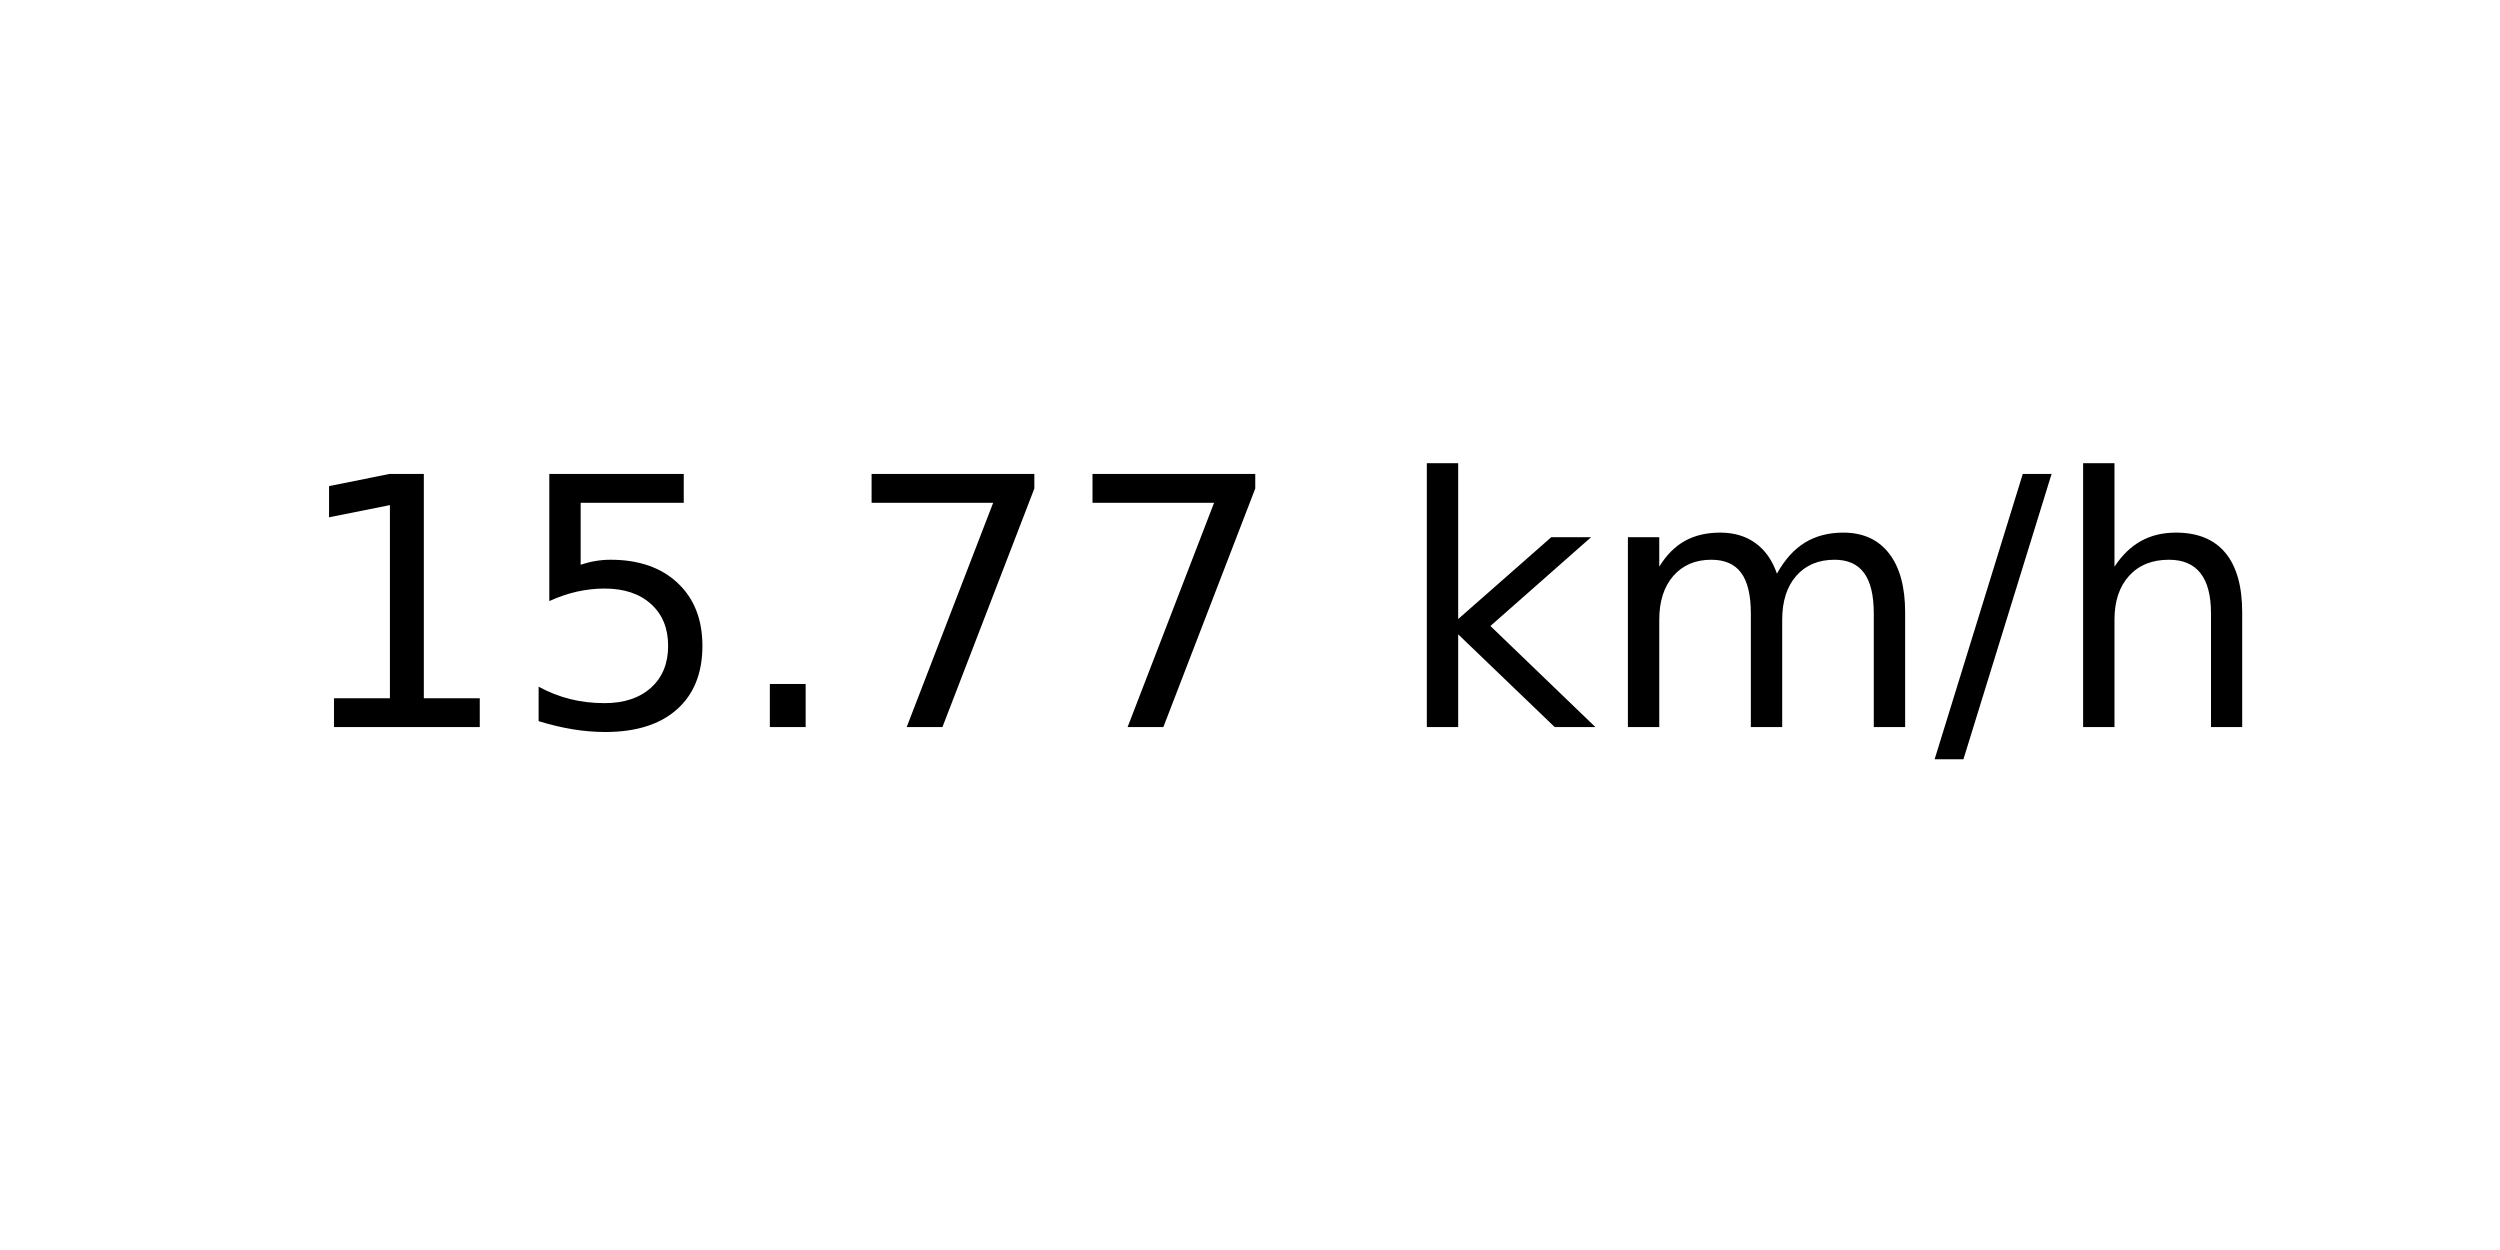
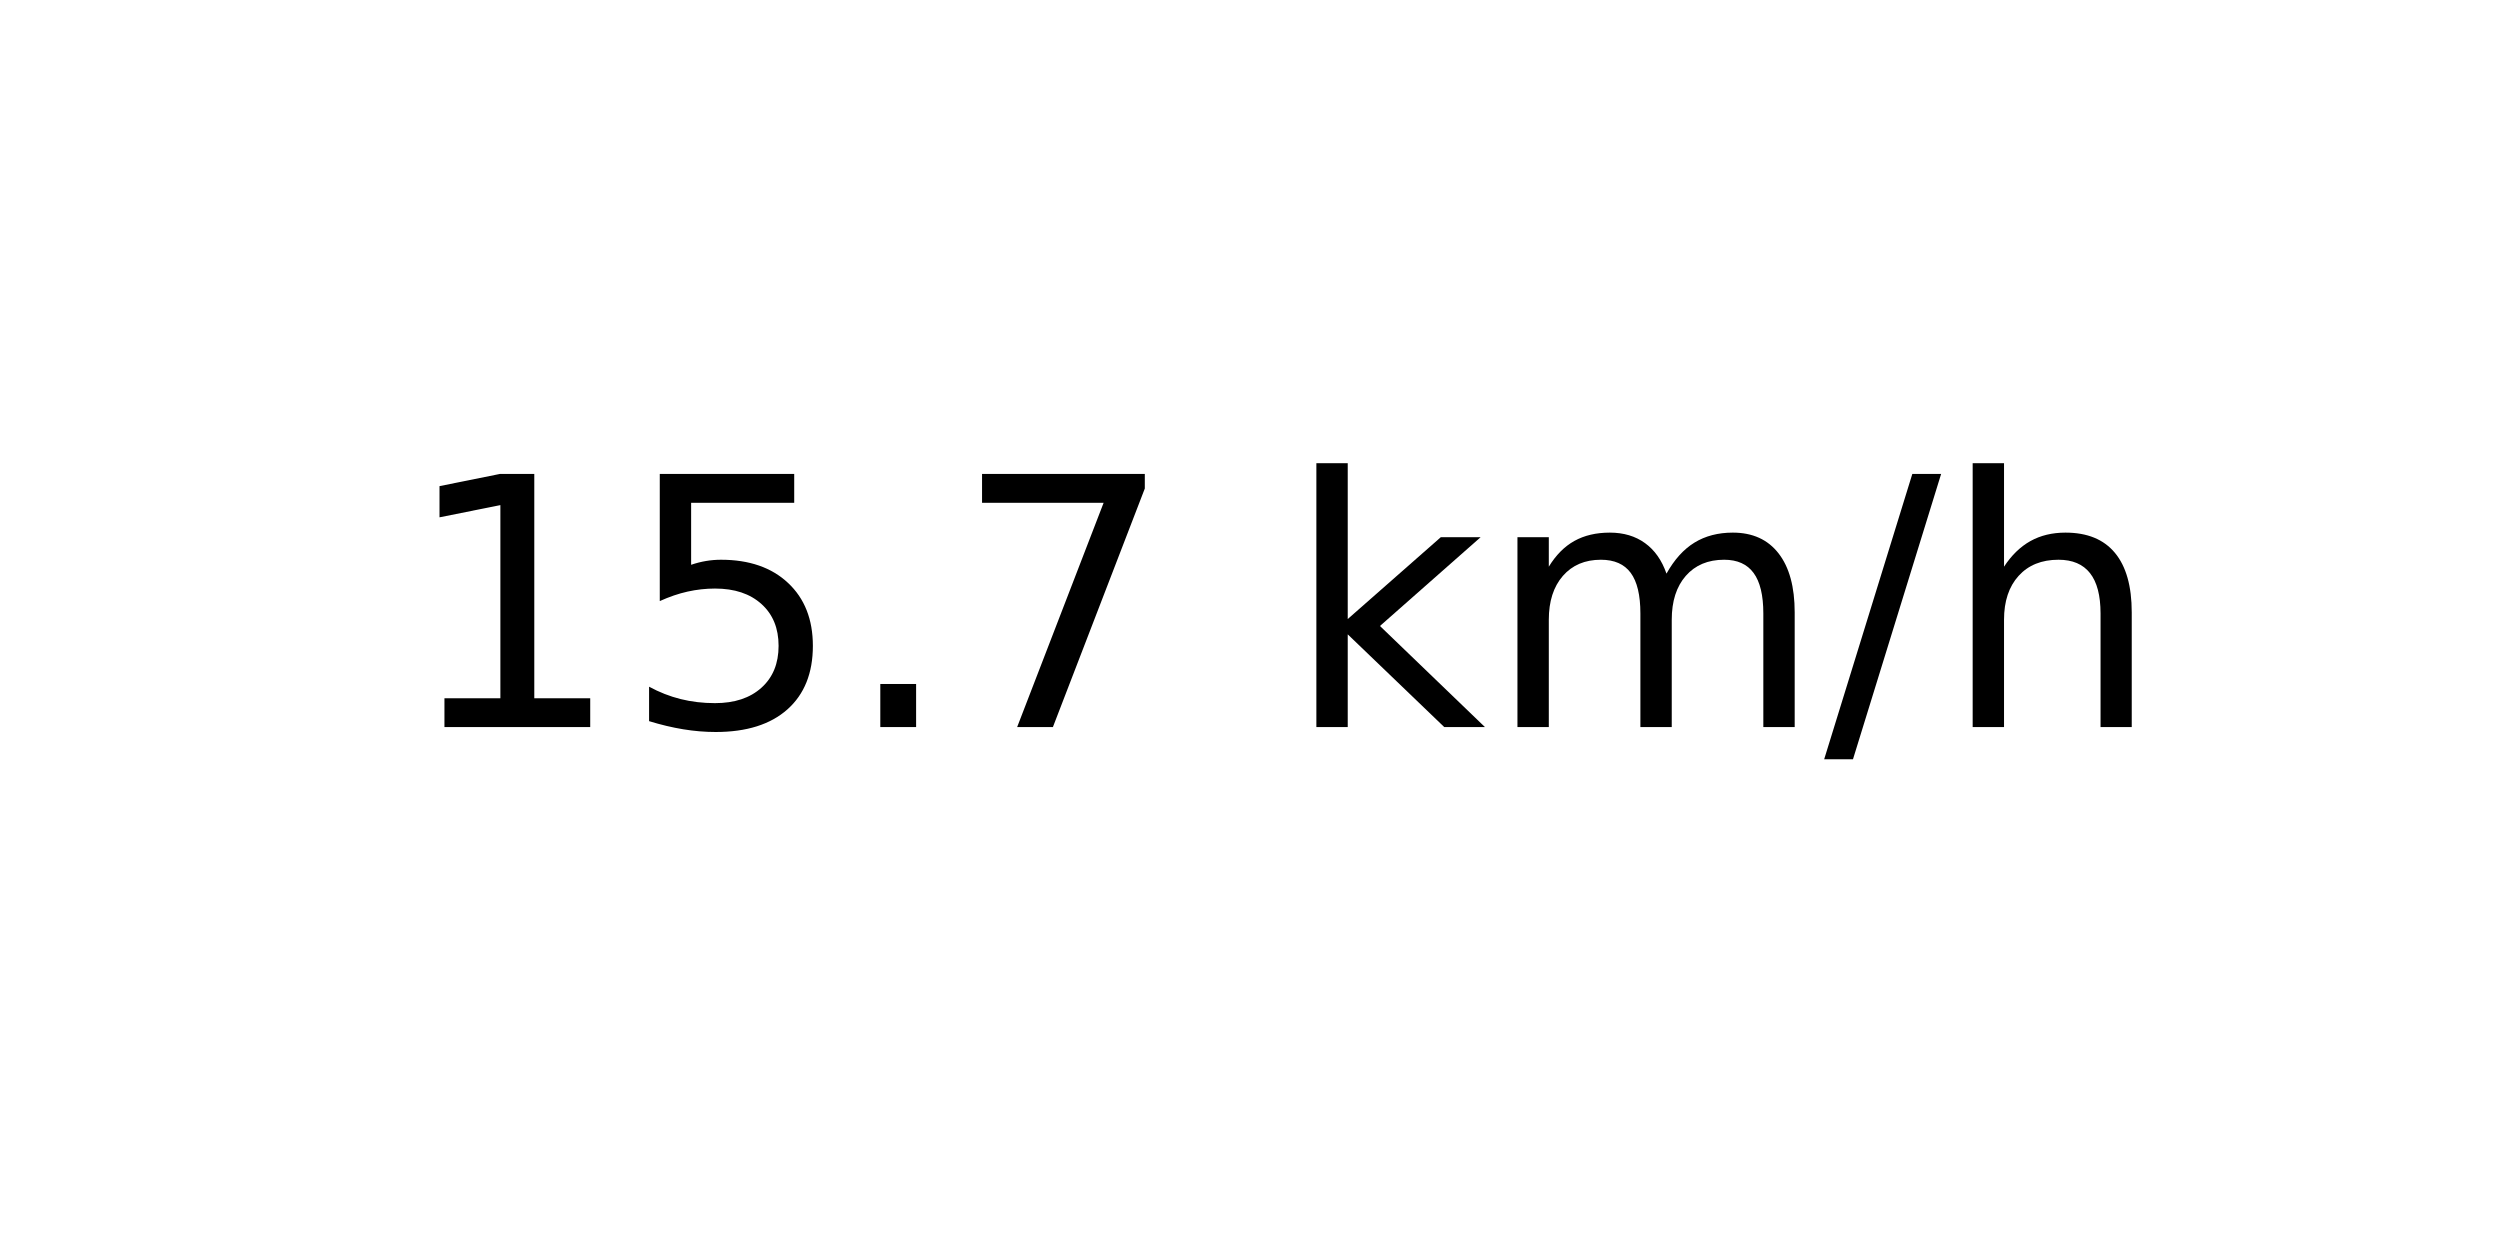
<svg xmlns="http://www.w3.org/2000/svg" xmlns:xlink="http://www.w3.org/1999/xlink" width="72pt" height="36pt" viewBox="0 0 72 36" version="1.1">
  <defs>
    <style type="text/css">*{stroke-linejoin: round; stroke-linecap: butt}</style>
  </defs>
  <g id="figure_1">
    <g id="axes_1">
      <g id="text_1">
-         <g transform="translate(8.378125 20.93937) scale(0.1 -0.1)">
+         <g transform="translate(11.55937 20.93937) scale(0.1 -0.1)">
          <defs>
            <path id="DejaVuSans-31" d="M 794 531  L 1825 531  L 1825 4091  L 703 3866  L 703 4441  L 1819 4666  L 2450 4666  L 2450 531  L 3481 531  L 3481 0  L 794 0  L 794 531  z " transform="scale(0.015625)" />
            <path id="DejaVuSans-35" d="M 691 4666  L 3169 4666  L 3169 4134  L 1269 4134  L 1269 2991  Q 1406 3038 1543 3061  Q 1681 3084 1819 3084  Q 2600 3084 3056 2656  Q 3513 2228 3513 1497  Q 3513 744 3044 326  Q 2575 -91 1722 -91  Q 1428 -91 1123 -41  Q 819 9 494 109  L 494 744  Q 775 591 1075 516  Q 1375 441 1709 441  Q 2250 441 2565 725  Q 2881 1009 2881 1497  Q 2881 1984 2565 2268  Q 2250 2553 1709 2553  Q 1456 2553 1204 2497  Q 953 2441 691 2322  L 691 4666  z " transform="scale(0.015625)" />
            <path id="DejaVuSans-2e" d="M 684 794  L 1344 794  L 1344 0  L 684 0  L 684 794  z " transform="scale(0.015625)" />
            <path id="DejaVuSans-37" d="M 525 4666  L 3525 4666  L 3525 4397  L 1831 0  L 1172 0  L 2766 4134  L 525 4134  L 525 4666  z " transform="scale(0.015625)" />
            <path id="DejaVuSans-20" transform="scale(0.015625)" />
            <path id="DejaVuSans-6b" d="M 581 4863  L 1159 4863  L 1159 1991  L 2875 3500  L 3609 3500  L 1753 1863  L 3688 0  L 2938 0  L 1159 1709  L 1159 0  L 581 0  L 581 4863  z " transform="scale(0.015625)" />
            <path id="DejaVuSans-6d" d="M 3328 2828  Q 3544 3216 3844 3400  Q 4144 3584 4550 3584  Q 5097 3584 5394 3201  Q 5691 2819 5691 2113  L 5691 0  L 5113 0  L 5113 2094  Q 5113 2597 4934 2840  Q 4756 3084 4391 3084  Q 3944 3084 3684 2787  Q 3425 2491 3425 1978  L 3425 0  L 2847 0  L 2847 2094  Q 2847 2600 2669 2842  Q 2491 3084 2119 3084  Q 1678 3084 1418 2786  Q 1159 2488 1159 1978  L 1159 0  L 581 0  L 581 3500  L 1159 3500  L 1159 2956  Q 1356 3278 1631 3431  Q 1906 3584 2284 3584  Q 2666 3584 2933 3390  Q 3200 3197 3328 2828  z " transform="scale(0.015625)" />
            <path id="DejaVuSans-2f" d="M 1625 4666  L 2156 4666  L 531 -594  L 0 -594  L 1625 4666  z " transform="scale(0.015625)" />
            <path id="DejaVuSans-68" d="M 3513 2113  L 3513 0  L 2938 0  L 2938 2094  Q 2938 2591 2744 2837  Q 2550 3084 2163 3084  Q 1697 3084 1428 2787  Q 1159 2491 1159 1978  L 1159 0  L 581 0  L 581 4863  L 1159 4863  L 1159 2956  Q 1366 3272 1645 3428  Q 1925 3584 2291 3584  Q 2894 3584 3203 3211  Q 3513 2838 3513 2113  z " transform="scale(0.015625)" />
          </defs>
          <use xlink:href="#DejaVuSans-31" />
          <use xlink:href="#DejaVuSans-35" x="63.623" />
          <use xlink:href="#DejaVuSans-2e" x="127.246" />
          <use xlink:href="#DejaVuSans-37" x="159.033" />
-           <use xlink:href="#DejaVuSans-37" x="222.656" />
-           <use xlink:href="#DejaVuSans-20" x="286.279" />
-           <use xlink:href="#DejaVuSans-6b" x="318.066" />
-           <use xlink:href="#DejaVuSans-6d" x="375.977" />
-           <use xlink:href="#DejaVuSans-2f" x="473.389" />
-           <use xlink:href="#DejaVuSans-68" x="507.08" />
+           <use xlink:href="#DejaVuSans-20" x="222.656" />
+           <use xlink:href="#DejaVuSans-6b" x="254.443" />
+           <use xlink:href="#DejaVuSans-6d" x="312.354" />
+           <use xlink:href="#DejaVuSans-2f" x="409.766" />
+           <use xlink:href="#DejaVuSans-68" x="443.457" />
        </g>
      </g>
    </g>
  </g>
</svg>
